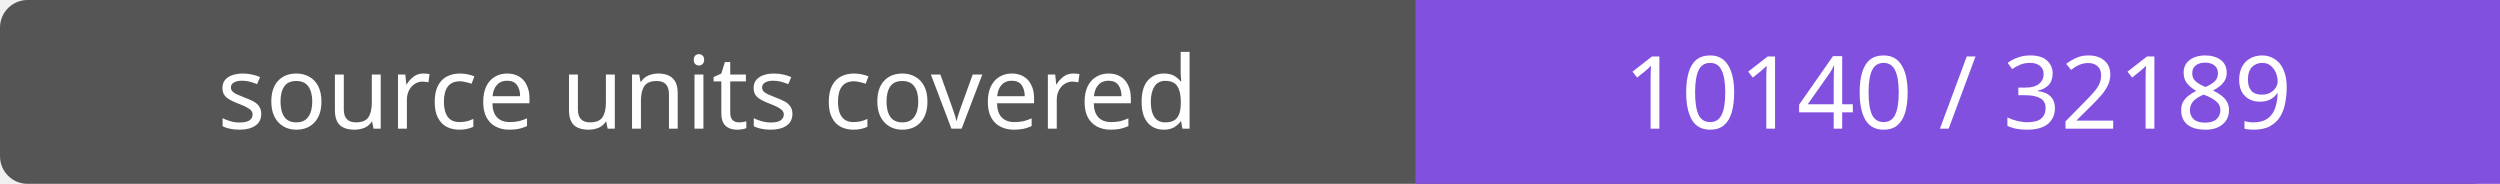
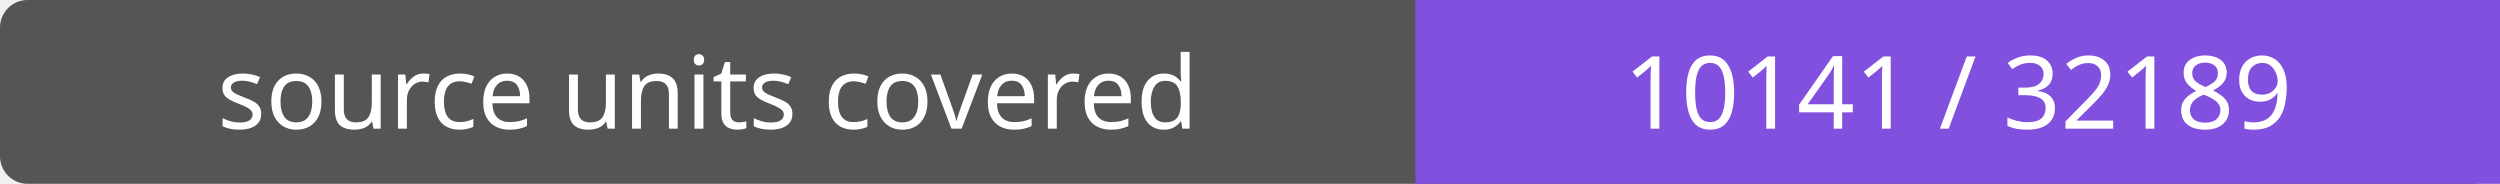
- <svg xmlns="http://www.w3.org/2000/svg" width="272" height="20" role="img" aria-label="source units covered: 10140 / 32189">
+ <svg xmlns="http://www.w3.org/2000/svg" width="272" height="20" role="img" aria-label="source units covered: 10141 / 32189">
  <rect width="272" height="20" rx="3" fill="#555" />
  <path fill="#8250df" d="M154 0h118v20H154z" />
  <g fill="#fff" text-anchor="middle" font-family="Verdana,sans-serif" font-size="11">
    <text x="77.0" y="14">source units covered</text>
-     <text x="213.0" y="14">10140 / 32189</text>
+     <text x="213.0" y="14">10141 / 32189</text>
  </g>
</svg>
